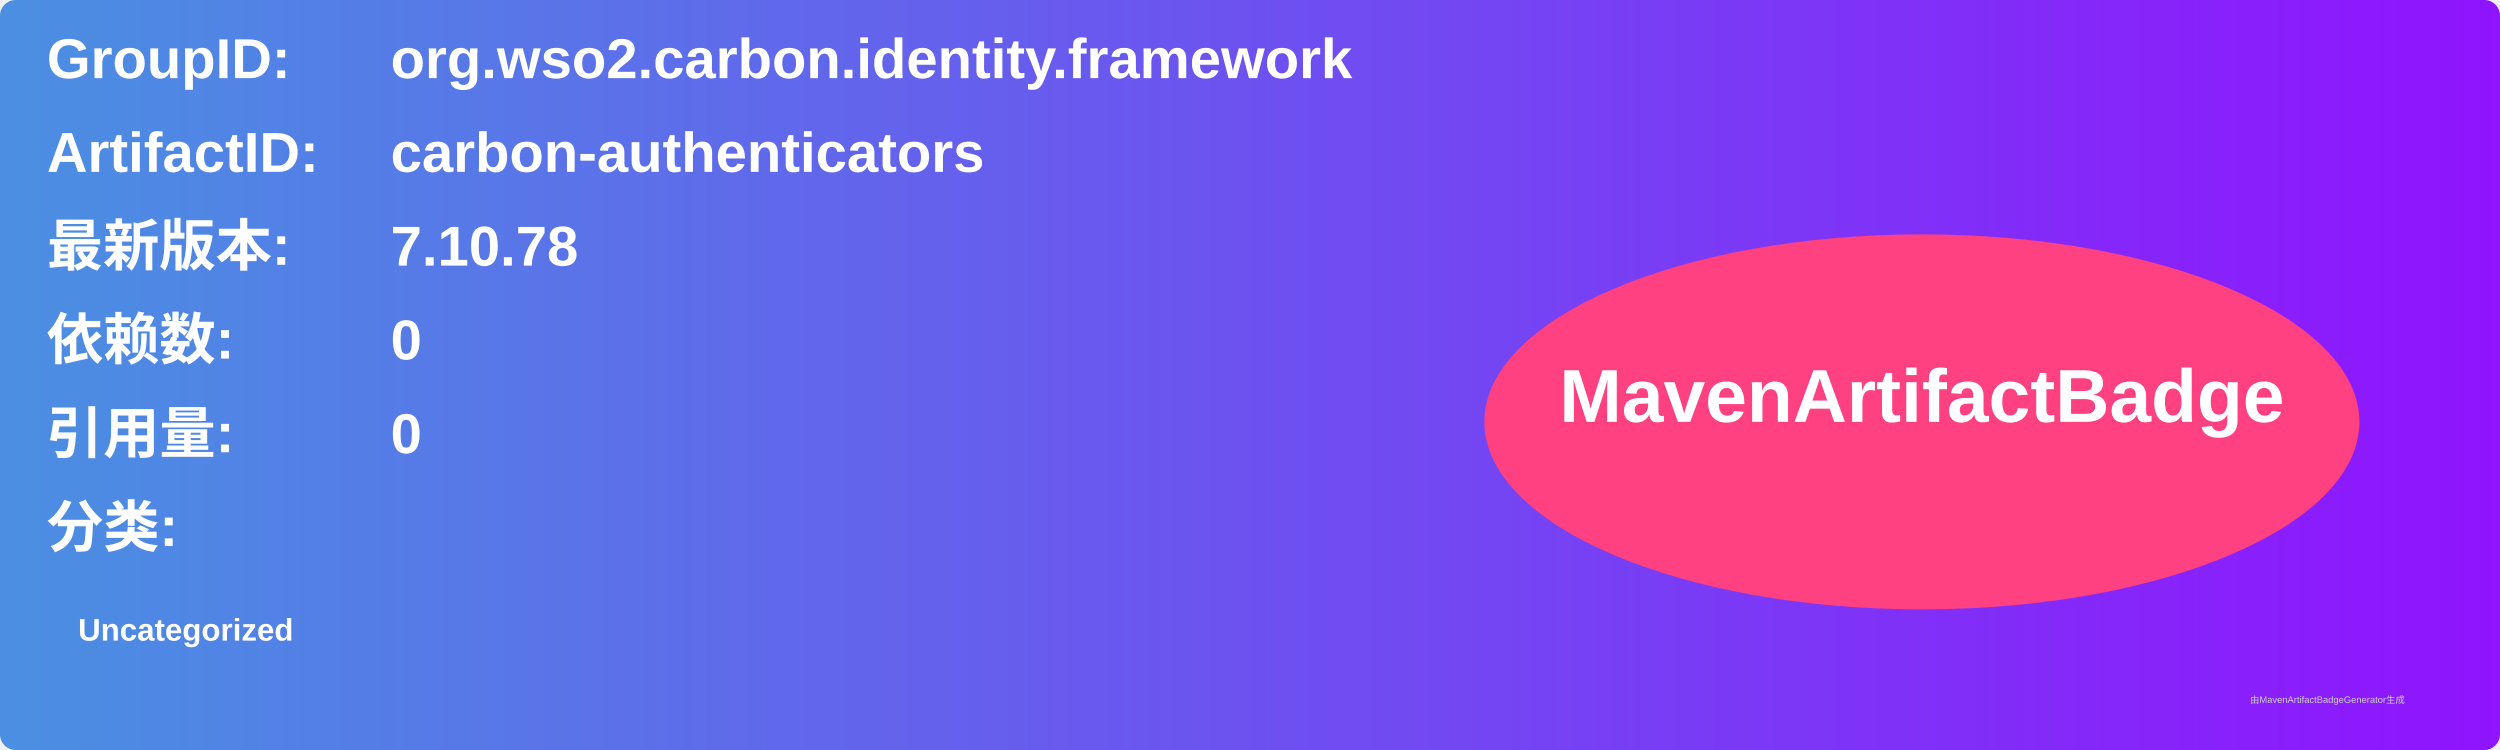
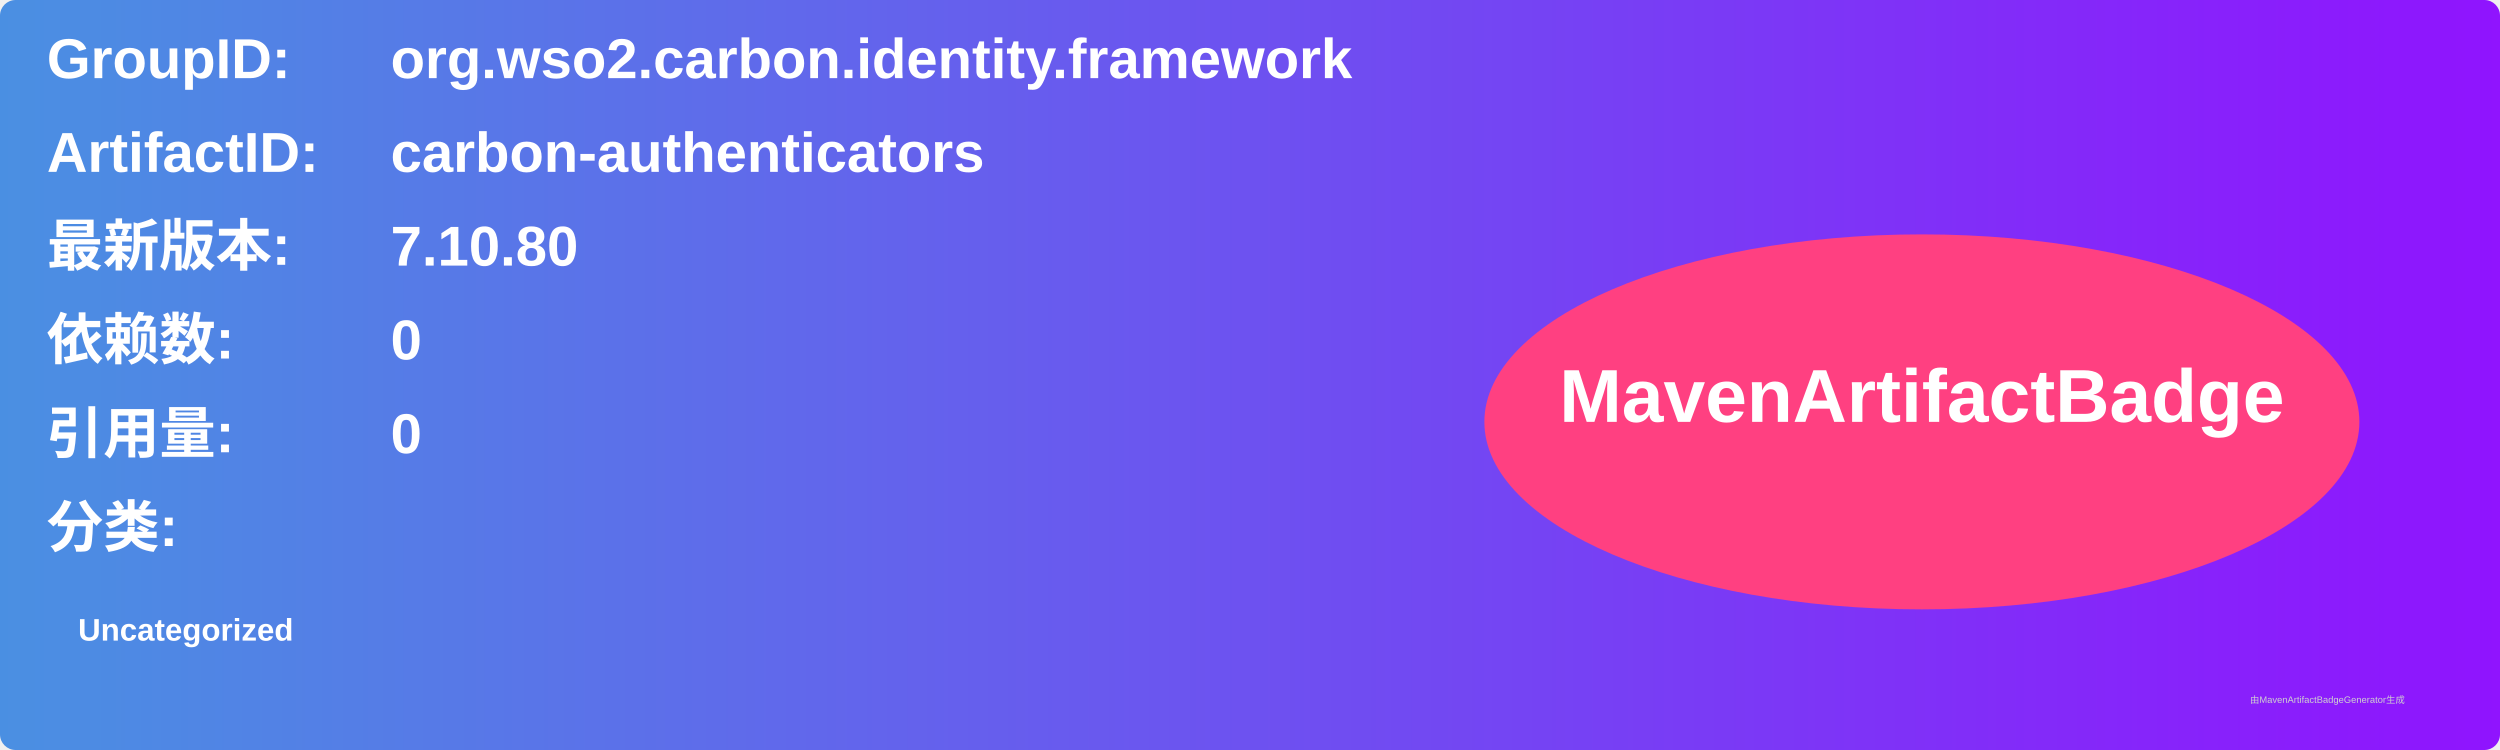
<svg xmlns="http://www.w3.org/2000/svg" width="800" height="240" viewBox="0 0 800 240">
  <linearGradient id="grad" x1="0%" y1="0%" x2="100%" y2="0%">
    <stop offset="0%" stop-color="#4a90e2" />
    <stop offset="100%" stop-color="#9013fe" />
  </linearGradient>
  <rect width="100%" height="100%" rx="5" ry="5" fill="url(#grad)" />
  <g transform="translate(15, 15)">
    <text x="0" y="10" font-family="Arial" font-size="18" fill="white" font-weight="bold" width="260">GroupID:</text>
    <text x="110" y="10" font-family="Arial" font-size="18" fill="white" font-weight="bold" width="460">org.wso2.carbon.identity.framework</text>
    <text x="0" y="40" font-family="Arial" font-size="18" fill="white" font-weight="bold" width="260">ArtifactID:</text>
    <text x="110" y="40" font-family="Arial" font-size="18" fill="white" font-weight="bold" width="460">carbon-authenticators</text>
    <text x="0" y="70" font-family="Arial" font-size="18" fill="white" font-weight="bold">最新版本:</text>
    <text x="110" y="70" font-family="Arial" font-size="18" fill="white" font-weight="bold">
-       <tspan font-weight="bold">7.10.78</tspan>
+       <tspan font-weight="bold">7.10.80</tspan>
    </text>
    <text x="0" y="100" font-family="Arial" font-size="18" fill="white" font-weight="bold">依赖数: </text>
    <text x="110" y="100" font-family="Arial" font-size="18" fill="white">
      <tspan font-weight="bold">0</tspan>
    </text>
    <text x="0" y="130" font-family="Arial" font-size="18" fill="white" font-weight="bold">引用量: </text>
    <text x="110" y="130" font-family="Arial" font-size="18" fill="white">
      <tspan font-weight="bold">0</tspan>
    </text>
    <text x="0" y="160" font-family="Arial" font-size="18" fill="white" font-weight="bold">分类:</text>
    <text x="10" y="190" font-family="Arial" font-size="10" fill="white">
      <tspan font-weight="bold">Uncategorized</tspan>
    </text>
    <ellipse cx="600" cy="120" rx="140" ry="60" fill="#ff4081" />
    <text x="600" y="120" text-anchor="middle" font-family="Arial" font-size="24" fill="white" font-weight="bold">MavenArtifactBadge</text>
  </g>
  <text x="720" y="225" font-family="Arial" font-size="3" fill="#d0d0d0">由MavenArtifactBadgeGenerator生成</text>
</svg>
